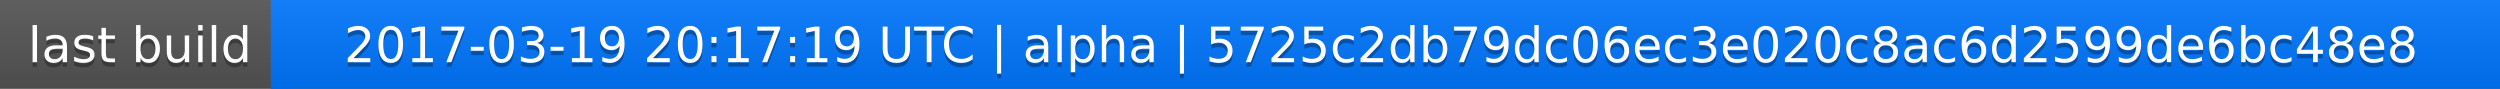
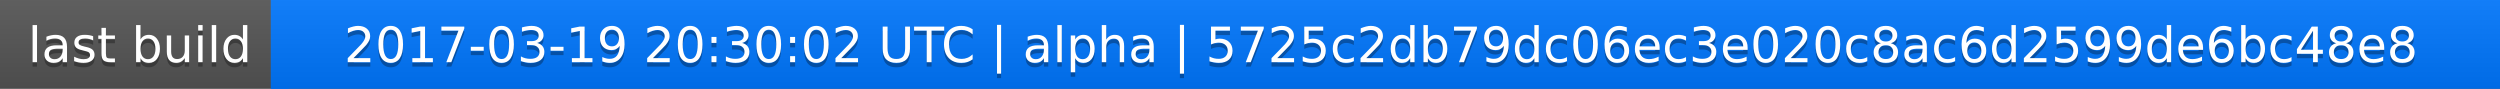
<svg xmlns="http://www.w3.org/2000/svg" width="563" height="20">
  <linearGradient id="a" x2="0" y2="100%">
    <stop offset="0" stop-color="#bbb" stop-opacity=".1" />
    <stop offset="1" stop-opacity=".1" />
  </linearGradient>
  <rect rx="0" width="563" height="20" fill="#555" />
  <rect rx="0" x="61" width="502" height="20" fill="#07f" />
  <path fill="#07f" d="M61 0h4v20h-4z" />
  <rect rx="0" width="563" height="20" fill="url(#a)" />
  <g fill="#fff" text-anchor="middle" font-family="DejaVu Sans,Verdana,Geneva,sans-serif" font-size="11">
    <text x="31.5" y="15" fill="#010101" fill-opacity=".3">last build</text>
    <text x="31.5" y="14">last build</text>
-     <text x="311" y="15" fill="#010101" fill-opacity=".3">2017-03-19 20:17:19 UTC | alpha | 5725c2db79dc06ec3e020c8ac6d2599de6bc48e8</text>
-     <text x="311" y="14">2017-03-19 20:17:19 UTC | alpha | 5725c2db79dc06ec3e020c8ac6d2599de6bc48e8</text>
+     <text x="311" y="15" fill="#010101" fill-opacity=".3">2017-03-19 20:30:02 UTC | alpha | 5725c2db79dc06ec3e020c8ac6d2599de6bc48e8</text>
+     <text x="311" y="14">2017-03-19 20:30:02 UTC | alpha | 5725c2db79dc06ec3e020c8ac6d2599de6bc48e8</text>
  </g>
</svg>
